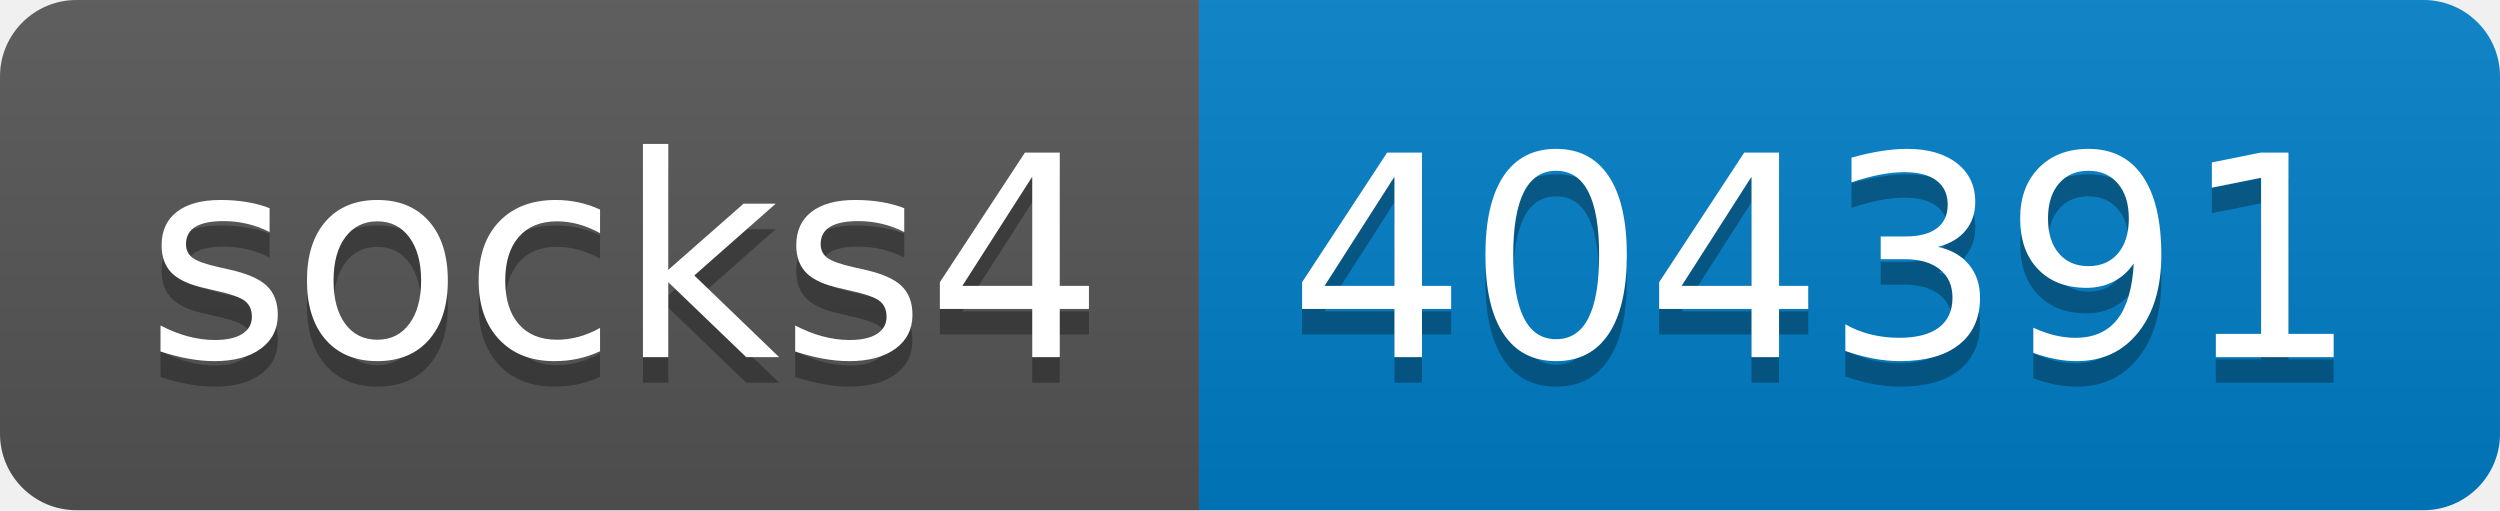
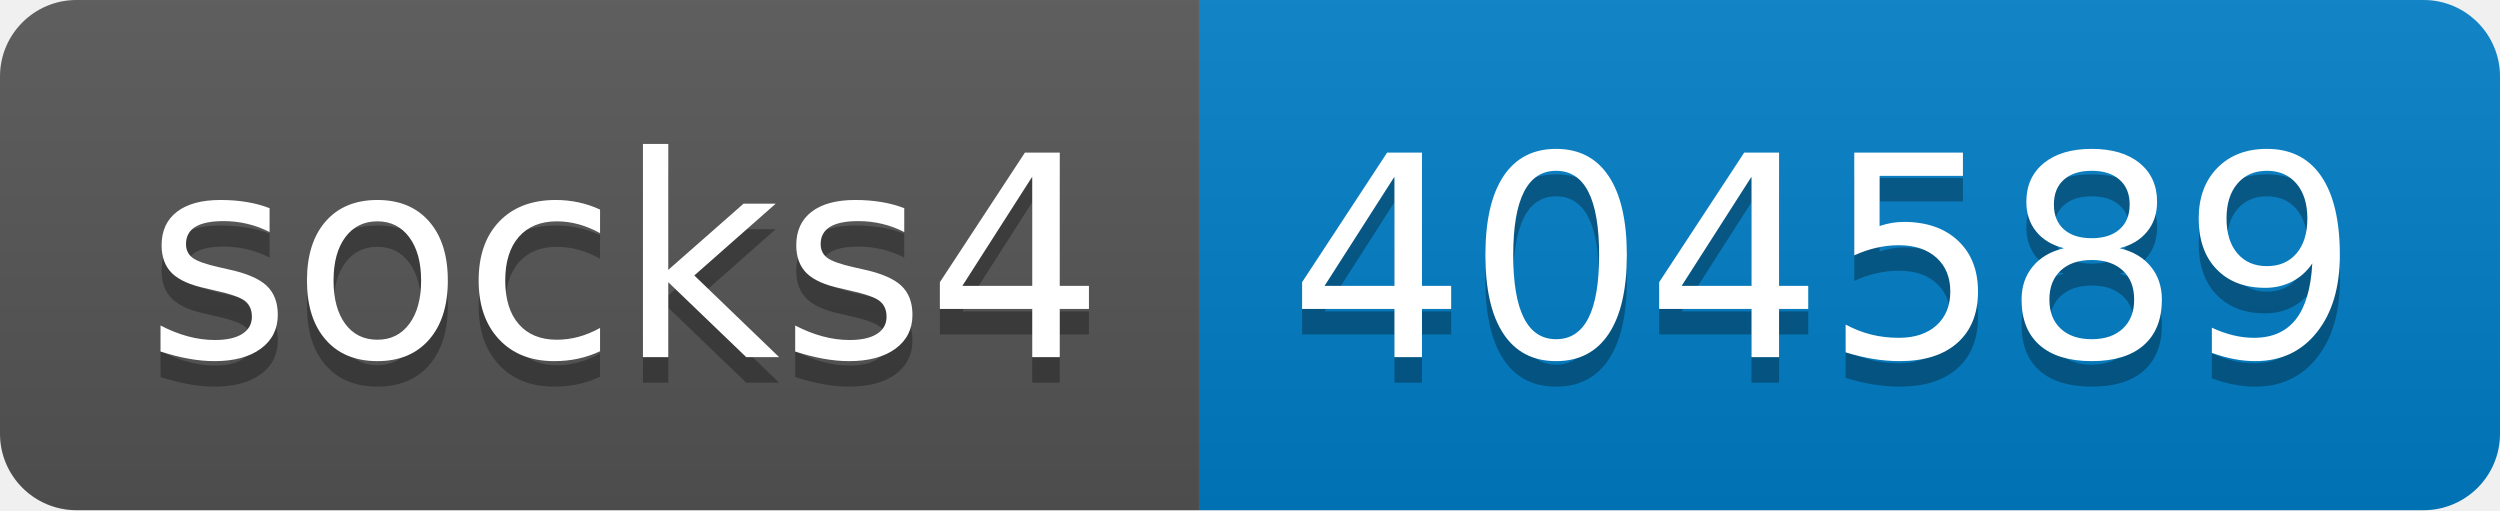
- <svg xmlns="http://www.w3.org/2000/svg" width="98" height="20" role="img" aria-label="socks4: 404391">
+ <svg xmlns="http://www.w3.org/2000/svg" width="98" height="20" role="img" aria-label="socks4: 404589">
  <linearGradient id="s" x2="0" y2="100%">
    <stop offset="0" stop-color="#bbb" stop-opacity=".1" />
    <stop offset="1" stop-opacity=".1" />
  </linearGradient>
  <clipPath id="r">
    <rect width="98" height="20" rx="3" fill="#fff" />
  </clipPath>
  <g clip-path="url(#r)">
    <rect width="47" height="20" fill="#555" />
    <rect x="47" width="51" height="20" fill="#007ec6" />
    <rect width="98" height="20" fill="url(#s)" />
  </g>
  <g fill="#fff" text-anchor="middle" font-family="Verdana,Geneva,DejaVu Sans,sans-serif" text-rendering="geometricPrecision" font-size="110">
    <text aria-hidden="true" x="245" y="150" fill="#010101" fill-opacity=".3" transform="scale(.1)" textLength="370">socks4</text>
    <text x="245" y="140" transform="scale(.1)" fill="#fff" textLength="370">socks4</text>
-     <text aria-hidden="true" x="715" y="150" fill="#010101" fill-opacity=".3" transform="scale(.1)" textLength="410">404391</text>
-     <text x="715" y="140" transform="scale(.1)" fill="#fff" textLength="410">404391</text>
+     <text aria-hidden="true" x="715" y="150" fill="#010101" fill-opacity=".3" transform="scale(.1)" textLength="410">404589</text>
+     <text x="715" y="140" transform="scale(.1)" fill="#fff" textLength="410">404589</text>
  </g>
</svg>
